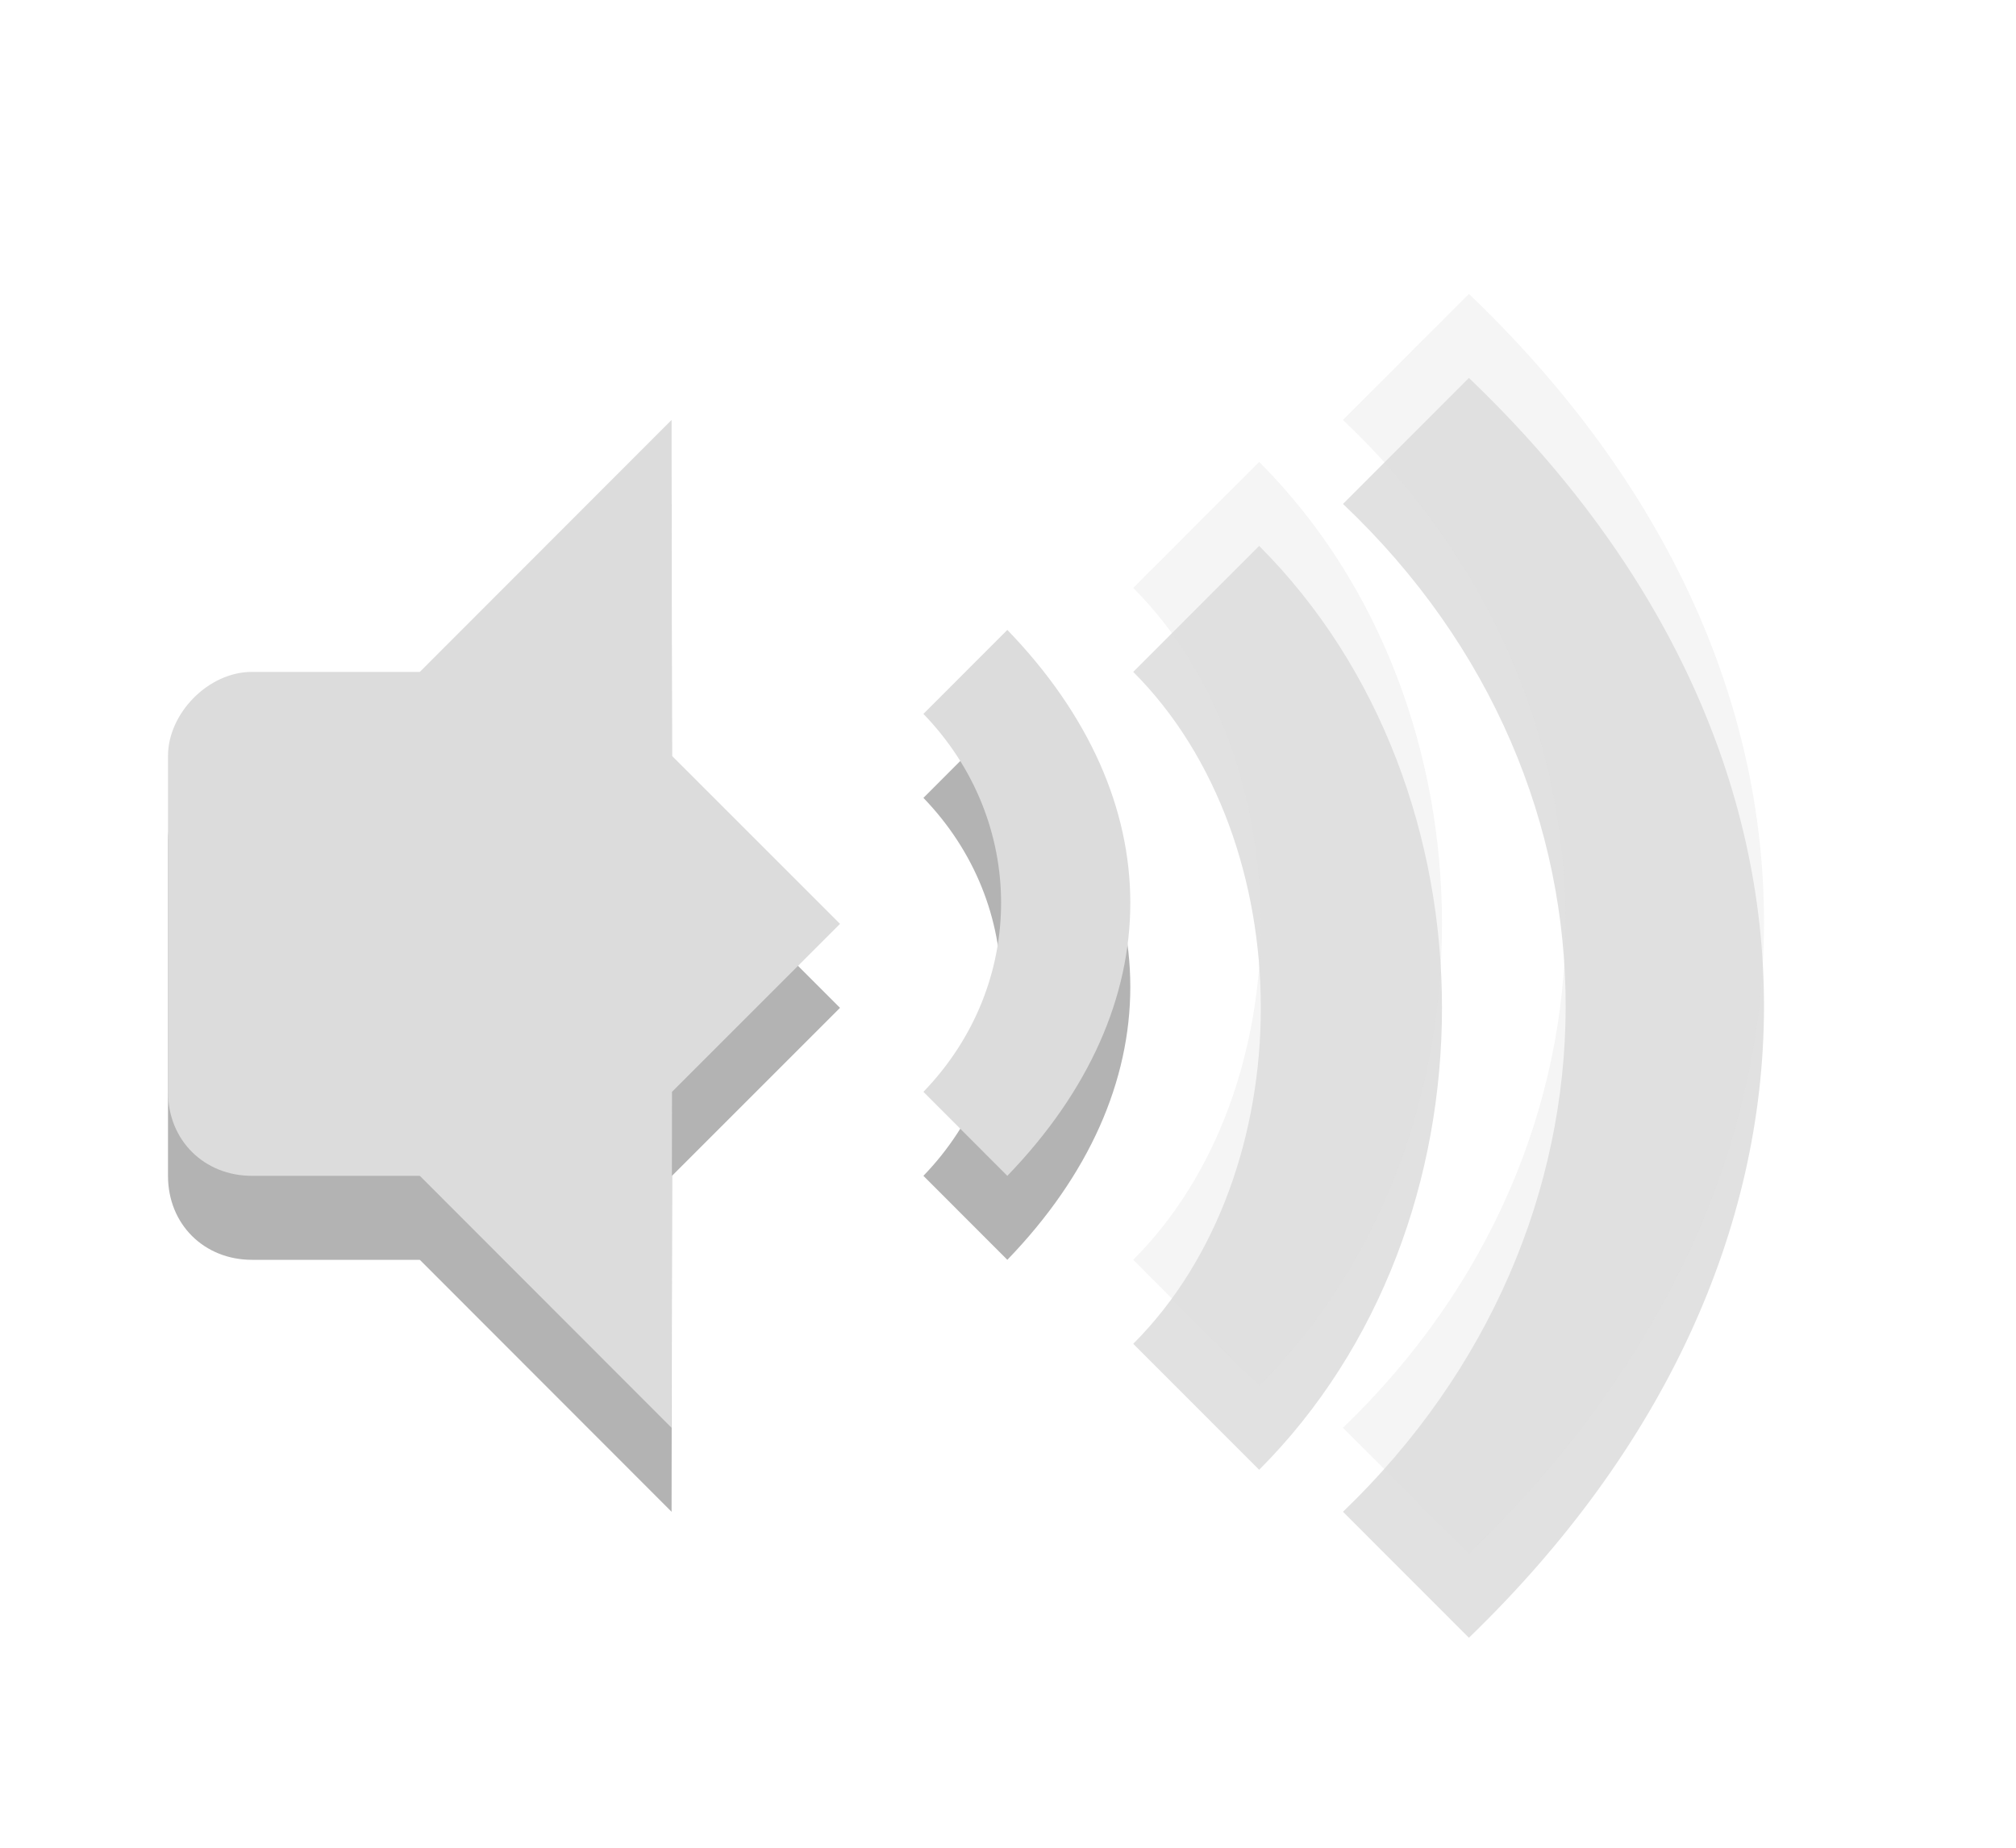
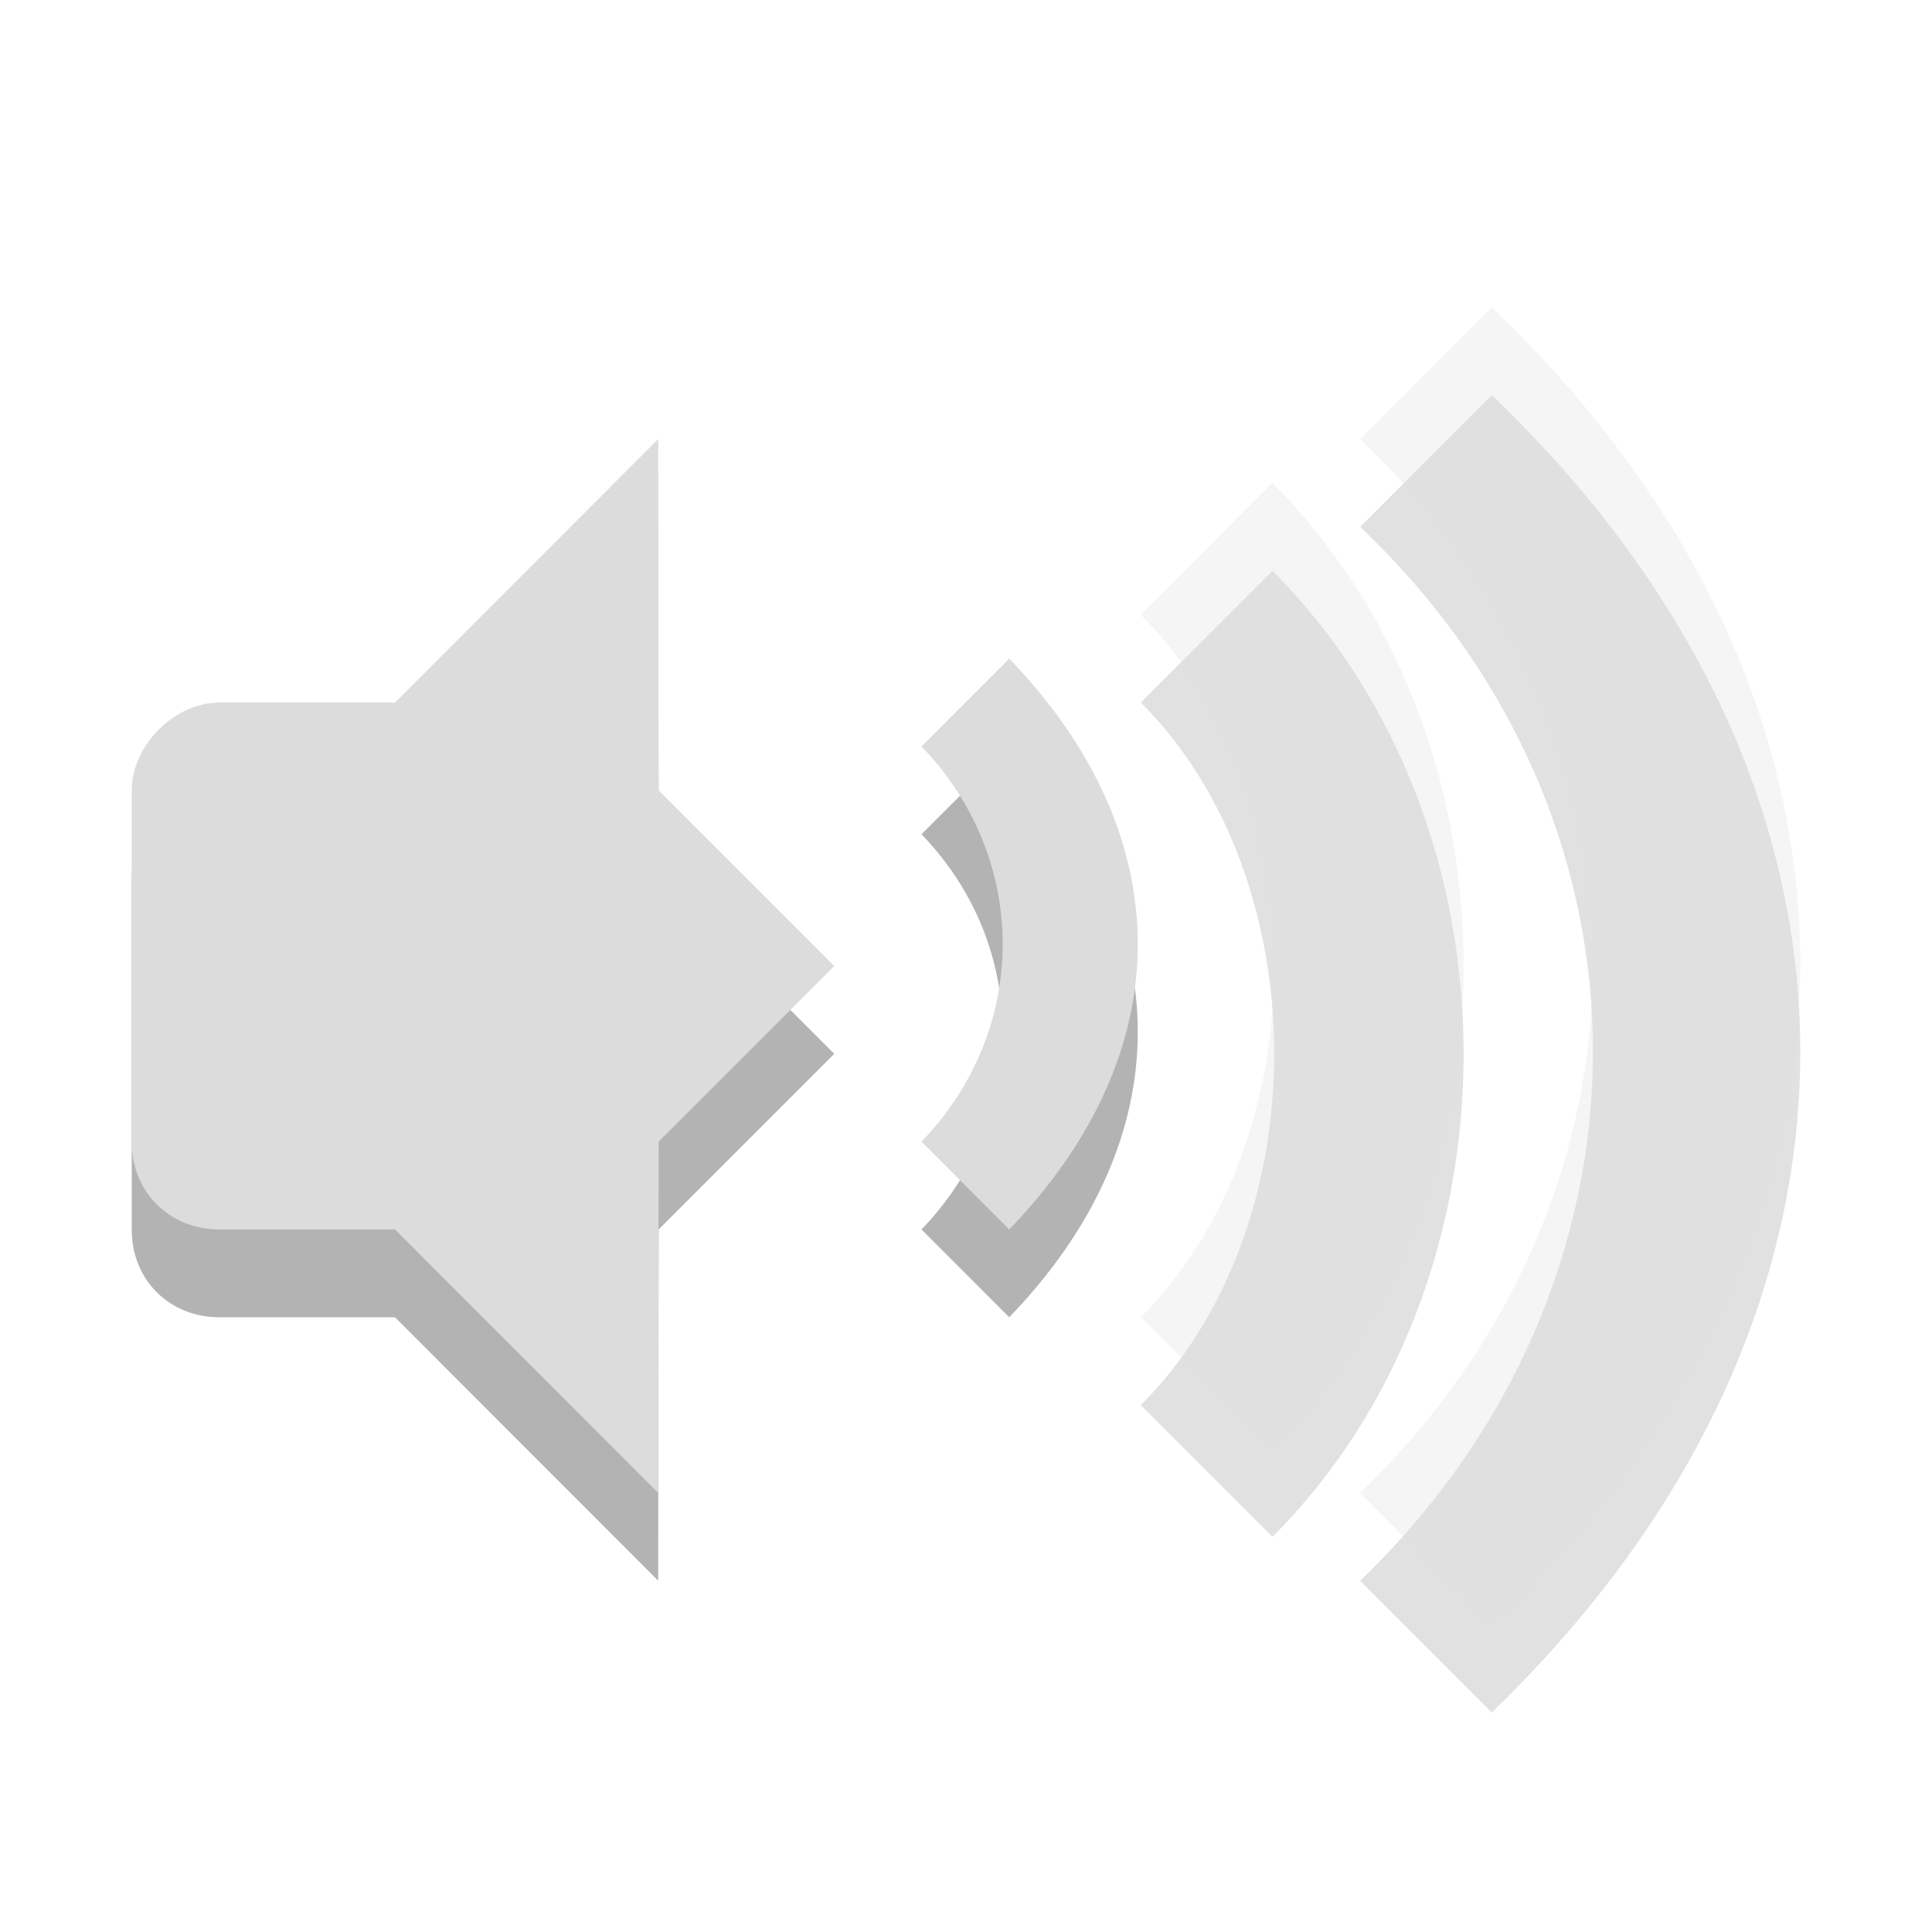
- <svg xmlns="http://www.w3.org/2000/svg" width="24" viewBox="0 0 24 22" height="22">
+ <svg xmlns="http://www.w3.org/2000/svg" width="22" viewBox="0 0 22 22" height="22">
  <defs>
    <clipPath>
      <rect height="6.375" width="3.825" y="220.75" x="26.85" fill="#bebebe" color="#bebebe" />
    </clipPath>
    <clipPath>
      <rect height="5.216" width="2.898" y="221.33" x="26.966" fill="#bebebe" color="#bebebe" />
    </clipPath>
    <clipPath>
      <rect height="4.874" width="1.876" y="221.5" x="26.999" fill="#bebebe" color="#bebebe" />
    </clipPath>
  </defs>
-   <path d="m 11.992,8.5 -0.999,1 c 1.233,1.276 1.233,3.224 0,4.5 l 0.999,1 c 1.952,-2.021 1.952,-4.479 0,-6.5 z" opacity="0.3" color="#000000" />
-   <path d="m 13.491,8 c 2.025,2.027 2.025,5.973 0,8 l 1.499,1.5 c 2.902,-2.905 2.902,-8.095 0,-11 z" opacity="0.12" color="#000000" />
-   <path d="m 15.988,6 c 3.561,3.372 3.508,8.628 0,12 l 1.499,1.5 c 4.658,-4.5 4.71,-10.5 0,-15 z" opacity="0.12" color="#000000" />
-   <g transform="translate(0,1)" opacity="0.3">
-     <path d="m 7.995,5 -2.997,3 0,6 2.997,3 L 8,13 10,11 8,9 z" />
-     <path d="M 2.999,8 C 2.476,8 2,8.498 2,9 l 0,4 c 0,0.58 0.433,1 0.999,1 l 2.997,0 0,-6 z" />
+   <g transform="translate(-0.5000001,0)">
+     <path d="m 11.992,8.5 -0.999,1 c 1.233,1.276 1.233,3.224 0,4.5 l 0.999,1 c 1.952,-2.021 1.952,-4.479 0,-6.5 z" opacity="0.3" color="#000000" />
+     <path d="m 13.491,8 c 2.025,2.027 2.025,5.973 0,8 l 1.499,1.5 c 2.902,-2.905 2.902,-8.095 0,-11 z" opacity="0.12" color="#000000" />
+     <path d="m 15.988,6 c 3.561,3.372 3.508,8.628 0,12 l 1.499,1.5 c 4.658,-4.5 4.71,-10.5 0,-15 z" opacity="0.12" color="#000000" />
+     <g transform="translate(0,1)" opacity="0.3">
+       <path d="m 7.995,5 -2.997,3 0,6 2.997,3 L 8,13 10,11 8,9 z" />
+       <path d="M 2.999,8 C 2.476,8 2,8.498 2,9 l 0,4 c 0,0.58 0.433,1 0.999,1 l 2.997,0 0,-6 z" />
+     </g>
+     <g>
+       <path d="m 7.995,5 -2.997,3 0,6 2.997,3 L 8,13 10,11 8,9 z" fill="#dcdcdc" />
+       <path d="M 2.999,8 C 2.476,8 2,8.498 2,9 l 0,4 c 0,0.58 0.433,1 0.999,1 l 2.997,0 0,-6 z" fill="#dcdcdc" />
+     </g>
+     <path d="m 11.992,7.5 -0.999,1 c 1.233,1.276 1.233,3.224 0,4.5 l 0.999,1 c 1.952,-2.021 1.952,-4.479 0,-6.5 z" fill="#dcdcdc" color="#000000" />
+     <path d="m 13.491,7 c 2.025,2.027 2.025,5.973 0,8 l 1.499,1.5 c 2.902,-2.905 2.902,-8.095 0,-11 z" opacity="0.3" fill="#dcdcdc" color="#000000" />
+     <path d="m 15.988,5 c 3.561,3.372 3.508,8.628 0,12 l 1.499,1.5 c 4.658,-4.5 4.71,-10.5 0,-15 z" opacity="0.3" fill="#dcdcdc" color="#000000" />
  </g>
-   <g>
-     <path d="m 7.995,5 -2.997,3 0,6 2.997,3 L 8,13 10,11 8,9 z" fill="#dcdcdc" />
-     <path d="M 2.999,8 C 2.476,8 2,8.498 2,9 l 0,4 c 0,0.58 0.433,1 0.999,1 l 2.997,0 0,-6 z" fill="#dcdcdc" />
-   </g>
-   <path d="m 11.992,7.5 -0.999,1 c 1.233,1.276 1.233,3.224 0,4.5 l 0.999,1 c 1.952,-2.021 1.952,-4.479 0,-6.5 z" color="#000000" fill="#dcdcdc" />
-   <path d="m 13.491,7 c 2.025,2.027 2.025,5.973 0,8 l 1.499,1.5 c 2.902,-2.905 2.902,-8.095 0,-11 z" opacity="0.3" fill="#dcdcdc" color="#000000" />
-   <path d="m 15.988,5 c 3.561,3.372 3.508,8.628 0,12 l 1.499,1.5 c 4.658,-4.5 4.71,-10.5 0,-15 z" opacity="0.3" fill="#dcdcdc" color="#000000" />
</svg>
